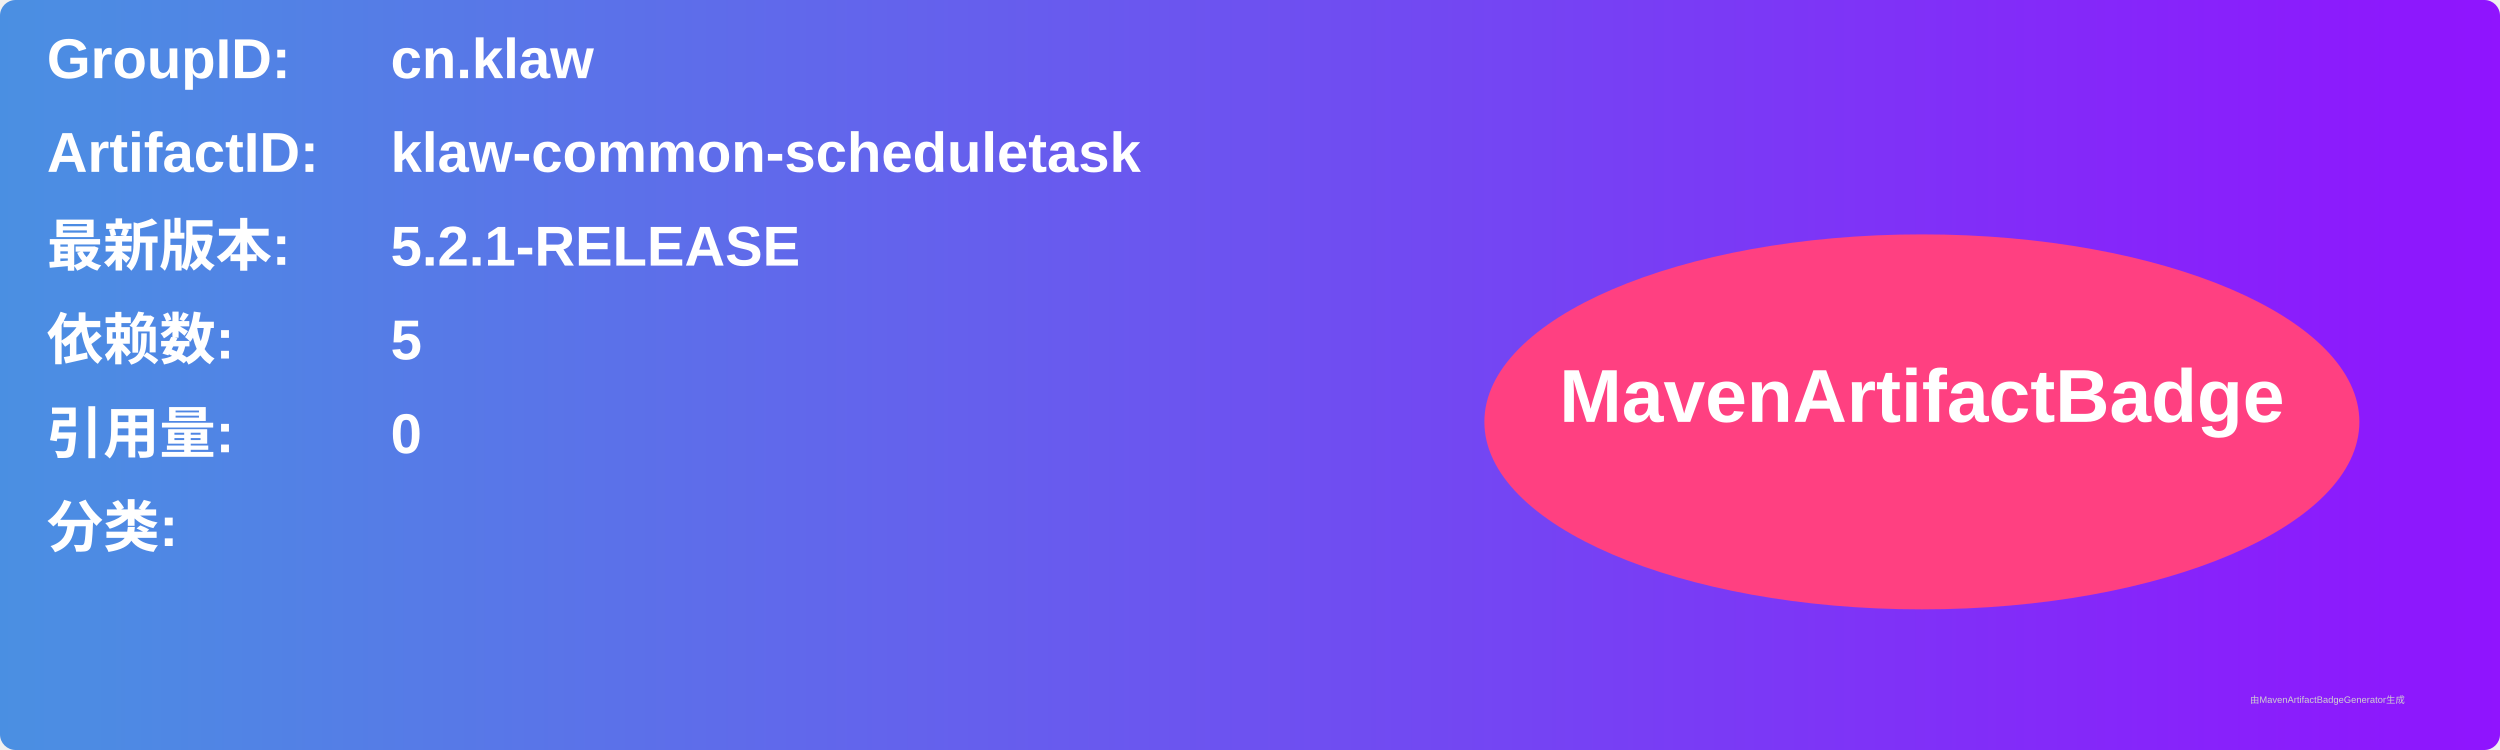
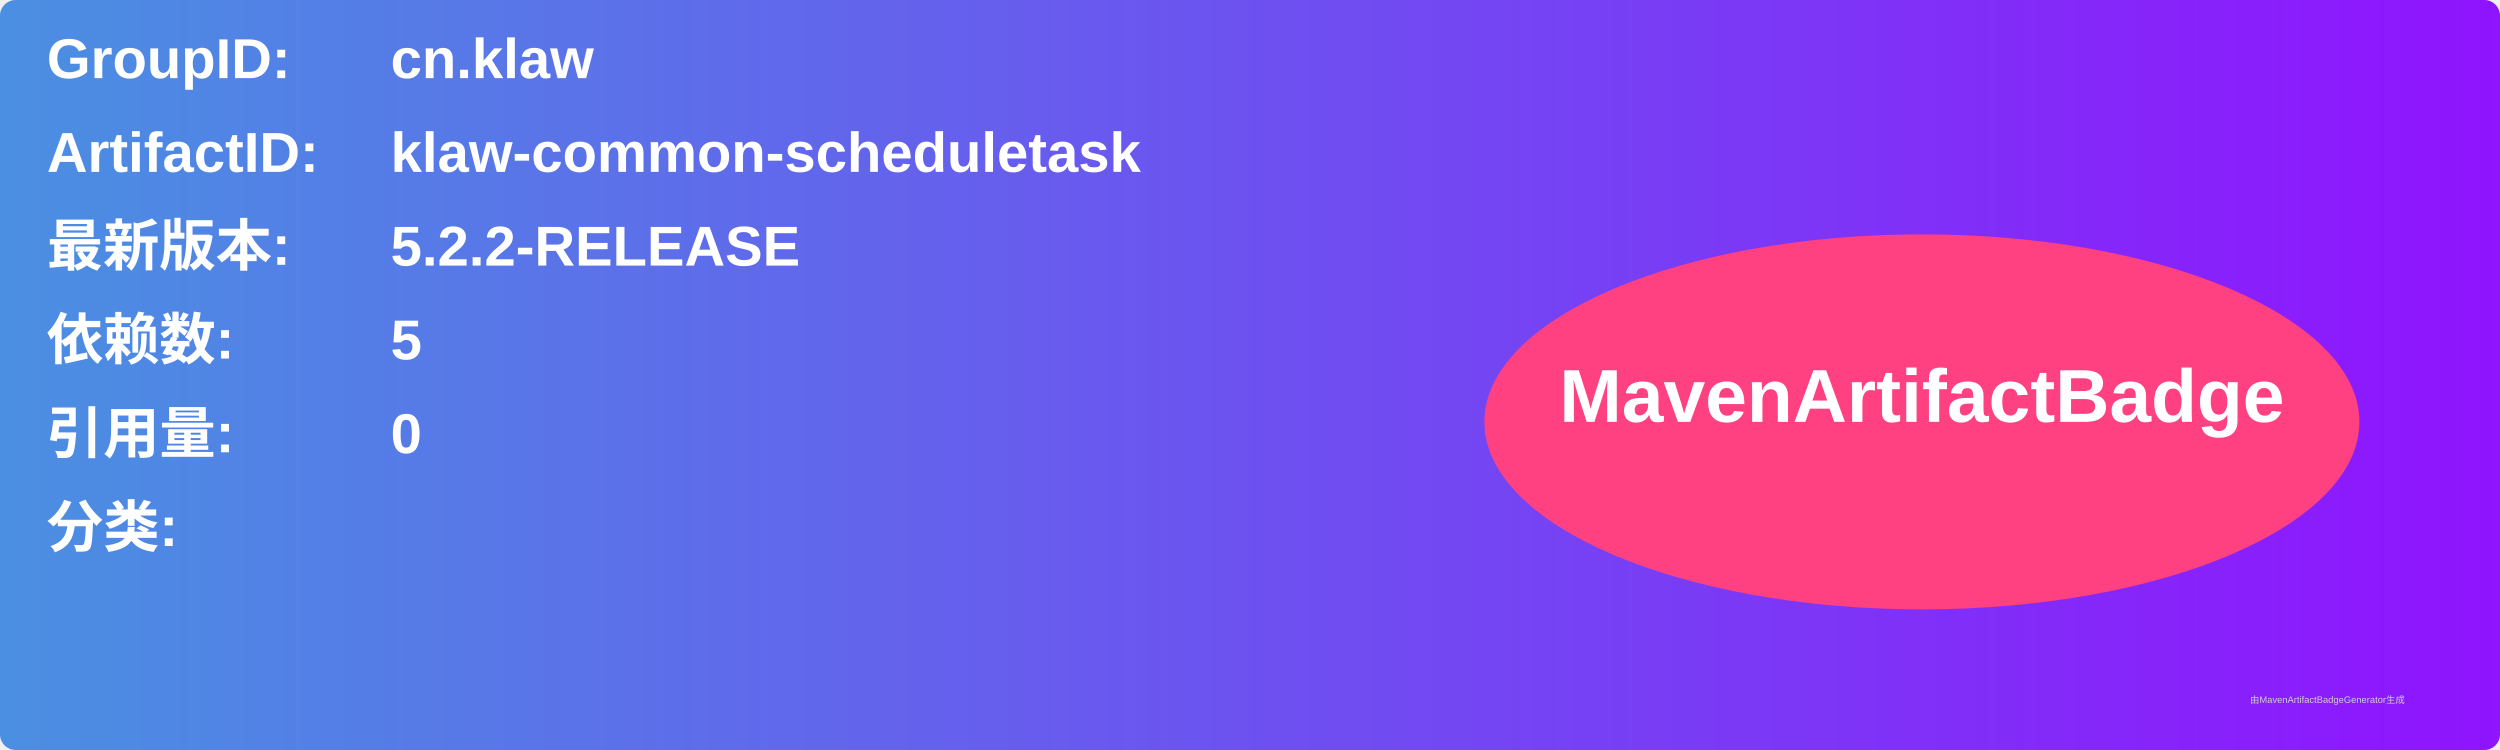
<svg xmlns="http://www.w3.org/2000/svg" width="800" height="240" viewBox="0 0 800 240">
  <linearGradient id="grad" x1="0%" y1="0%" x2="100%" y2="0%">
    <stop offset="0%" stop-color="#4a90e2" />
    <stop offset="100%" stop-color="#9013fe" />
  </linearGradient>
  <rect width="100%" height="100%" rx="5" ry="5" fill="url(#grad)" />
  <g transform="translate(15, 15)">
    <text x="0" y="10" font-family="Arial" font-size="18" fill="white" font-weight="bold" width="260">GroupID:</text>
    <text x="110" y="10" font-family="Arial" font-size="18" fill="white" font-weight="bold" width="460">cn.klaw</text>
    <text x="0" y="40" font-family="Arial" font-size="18" fill="white" font-weight="bold" width="260">ArtifactID:</text>
    <text x="110" y="40" font-family="Arial" font-size="18" fill="white" font-weight="bold" width="460">klaw-common-scheduletask</text>
    <text x="0" y="70" font-family="Arial" font-size="18" fill="white" font-weight="bold">最新版本:</text>
    <text x="110" y="70" font-family="Arial" font-size="18" fill="white" font-weight="bold">
-       <tspan font-weight="bold">5.2.1-RELEASE</tspan>
+       <tspan font-weight="bold">5.2.2-RELEASE</tspan>
    </text>
    <text x="0" y="100" font-family="Arial" font-size="18" fill="white" font-weight="bold">依赖数: </text>
    <text x="110" y="100" font-family="Arial" font-size="18" fill="white">
      <tspan font-weight="bold">5</tspan>
    </text>
    <text x="0" y="130" font-family="Arial" font-size="18" fill="white" font-weight="bold">引用量: </text>
    <text x="110" y="130" font-family="Arial" font-size="18" fill="white">
      <tspan font-weight="bold">0</tspan>
    </text>
    <text x="0" y="160" font-family="Arial" font-size="18" fill="white" font-weight="bold">分类:</text>
    <text x="10" y="190" font-family="Arial" font-size="10" fill="white">
      <tspan font-weight="bold" />
    </text>
    <ellipse cx="600" cy="120" rx="140" ry="60" fill="#ff4081" />
    <text x="600" y="120" text-anchor="middle" font-family="Arial" font-size="24" fill="white" font-weight="bold">MavenArtifactBadge</text>
  </g>
  <text x="720" y="225" font-family="Arial" font-size="3" fill="#d0d0d0">由MavenArtifactBadgeGenerator生成</text>
</svg>
